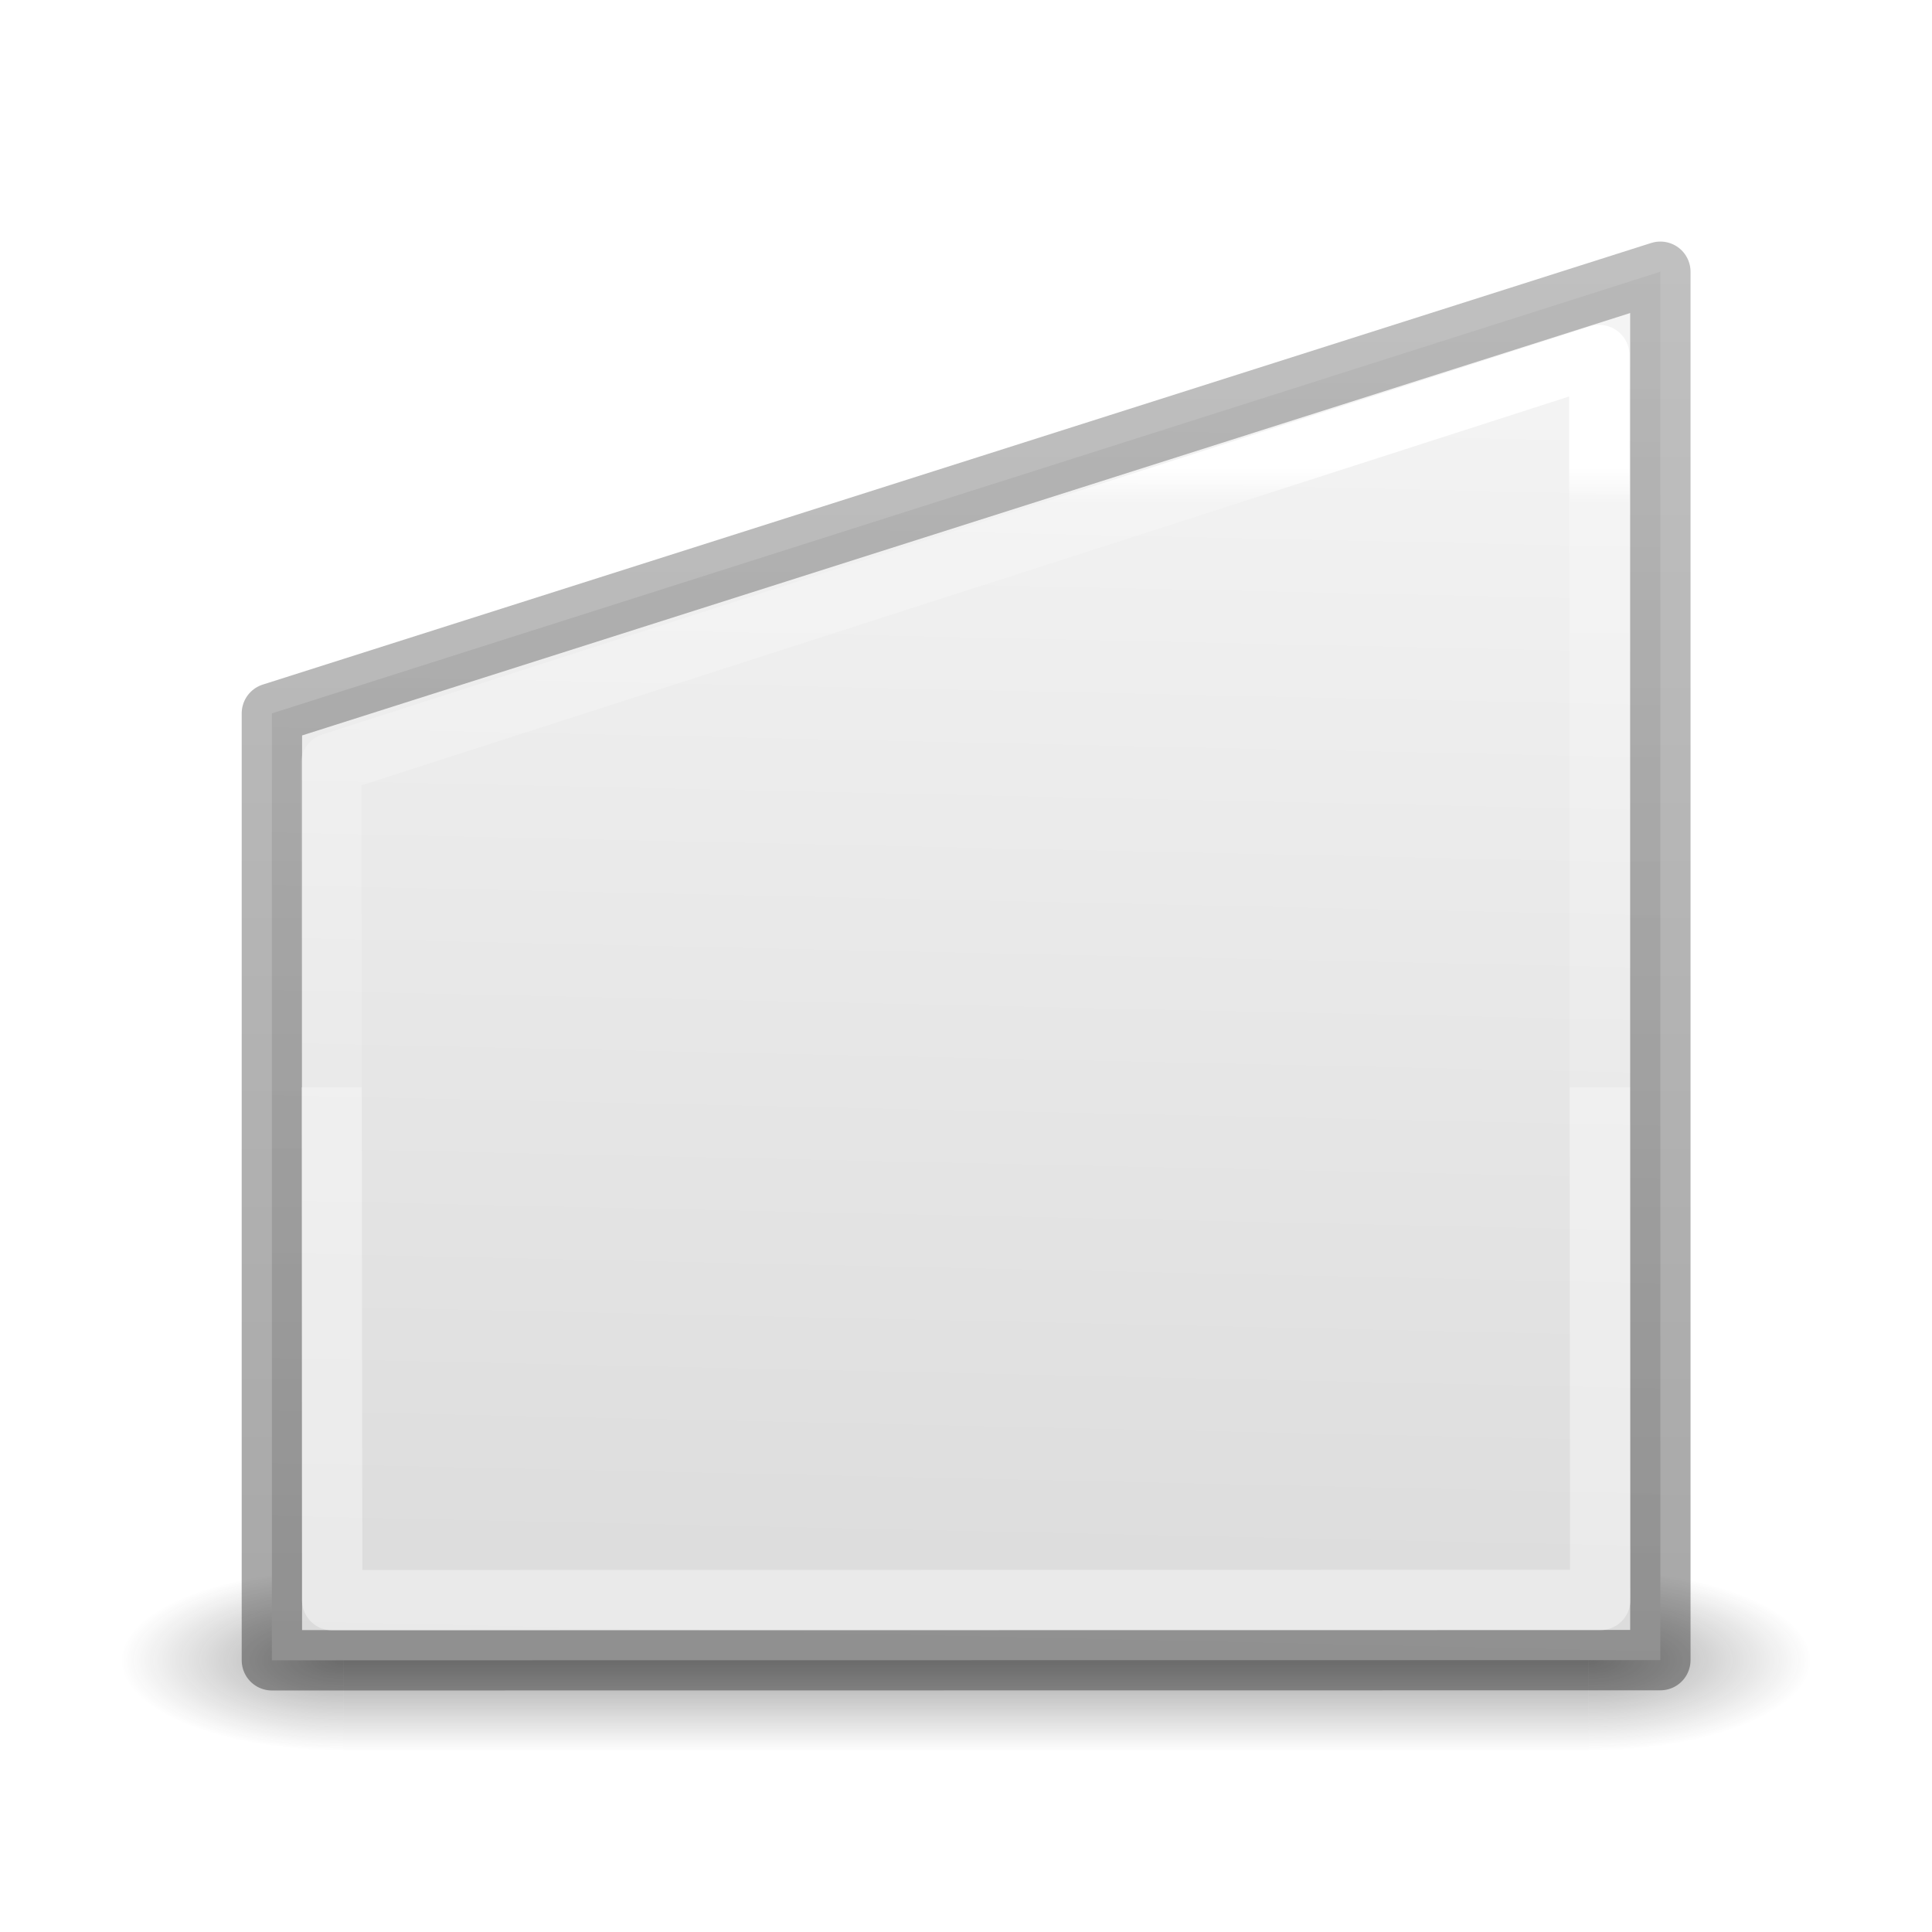
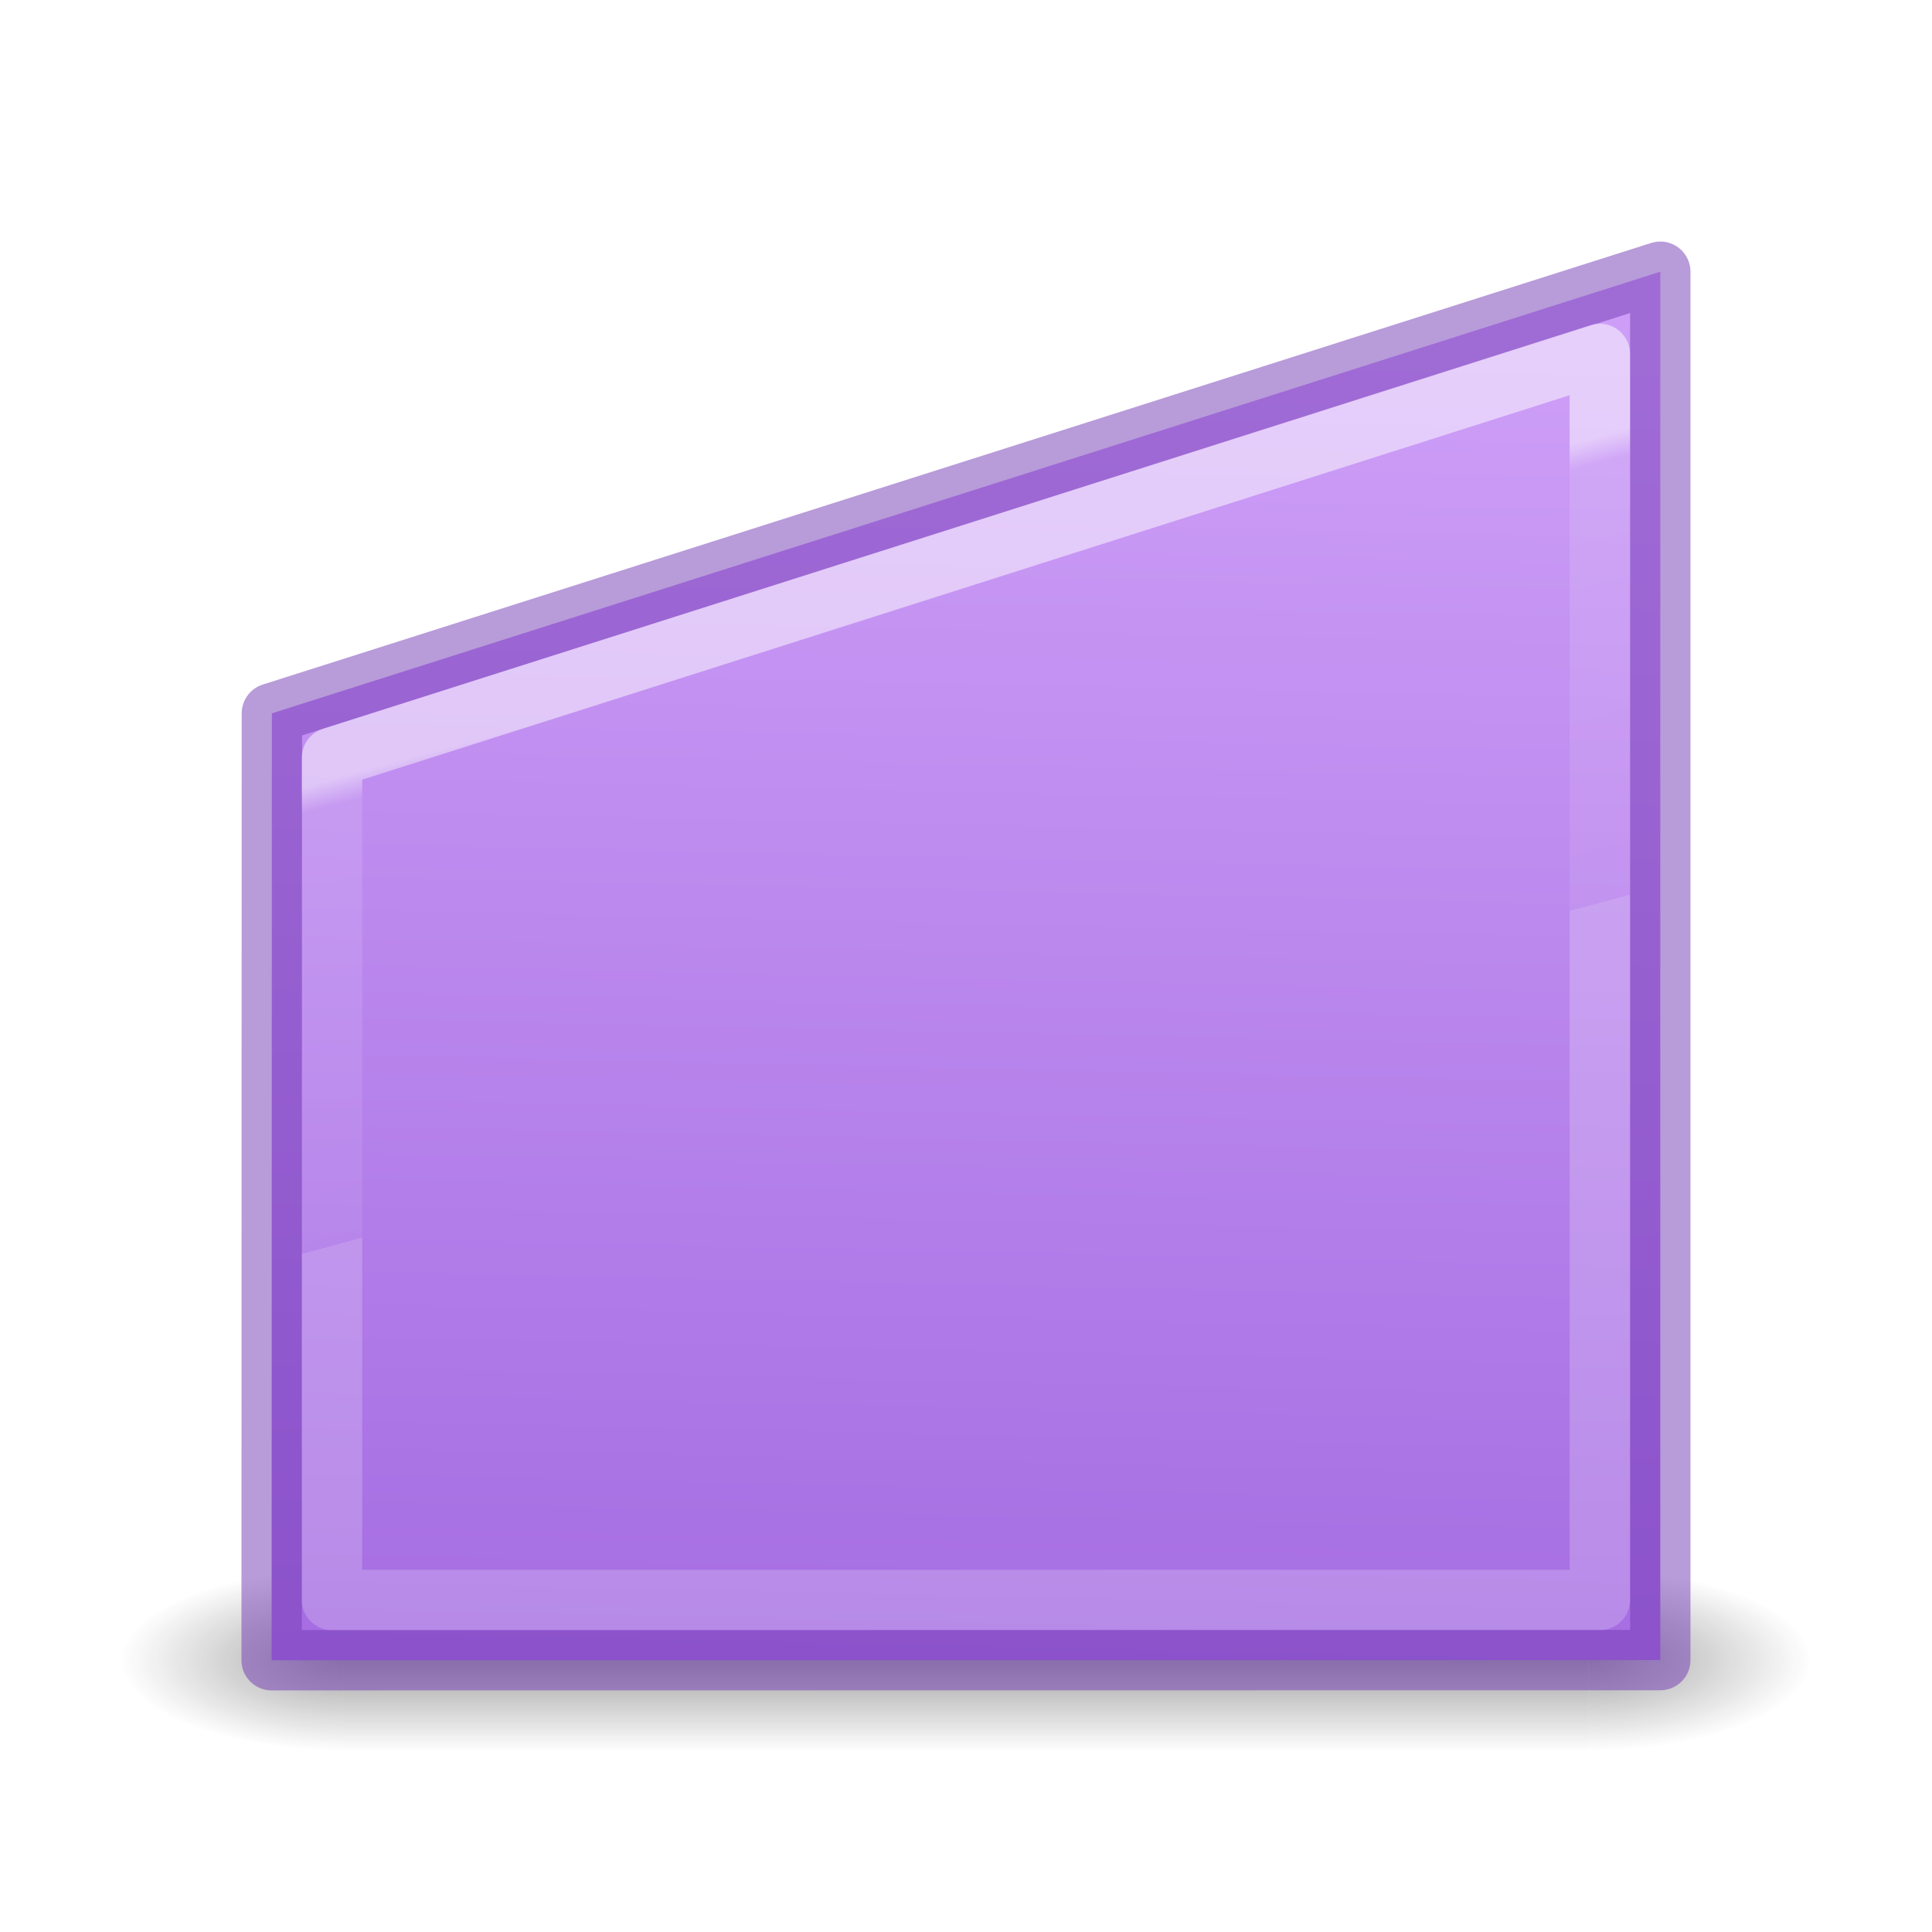
- <svg xmlns="http://www.w3.org/2000/svg" xmlns:xlink="http://www.w3.org/1999/xlink" height="32" viewBox="0 0 32 32" width="32">
-   <linearGradient id="a" gradientTransform="matrix(.4054051 0 0 .5135135 2.269687 7.675681)" gradientUnits="userSpaceOnUse" x1="14.845" x2="14.845" y1="13.097" y2="28.097">
+ <svg xmlns="http://www.w3.org/2000/svg" xmlns:xlink="http://www.w3.org/1999/xlink" height="32" viewBox="0 0 8.467 8.467" width="32">
+   <radialGradient id="a" cx="4.993" cy="43.5" gradientTransform="matrix(2.003784 0 0 1.4 27.98813 -17.4)" gradientUnits="userSpaceOnUse" r="2.5" xlink:href="#b" />
+   <linearGradient id="b">
+     <stop offset="0" stop-color="#181818" />
+     <stop offset="1" stop-color="#181818" stop-opacity="0" />
+   </linearGradient>
+   <radialGradient id="c" cx="4.993" cy="43.5" gradientTransform="matrix(2.003784 0 0 1.4 -20.01187 -104.4)" gradientUnits="userSpaceOnUse" r="2.5" xlink:href="#b" />
+   <linearGradient id="d" gradientUnits="userSpaceOnUse" x1="25.058" x2="25.058" y1="47.028" y2="39.999">
+     <stop offset="0" stop-color="#181818" stop-opacity="0" />
+     <stop offset=".5" stop-color="#181818" />
+     <stop offset="1" stop-color="#181818" stop-opacity="0" />
+   </linearGradient>
+   <linearGradient id="e" gradientTransform="matrix(.4857154 0 0 .4562967 -34.78968 3.015151)" gradientUnits="userSpaceOnUse" x1="79.861" x2="79.026" y1="21.334" y2="57.096">
+     <stop offset="0" stop-color="#cd9ef7" />
+     <stop offset="1" stop-color="#a56de2" />
+   </linearGradient>
+   <linearGradient id="f" gradientTransform="matrix(.4054051 0 0 .5135135 2.269687 7.675681)" gradientUnits="userSpaceOnUse" x1="15.909" x2="18.215" y1="18.138" y2="28.938">
    <stop offset="0" stop-color="#fff" />
    <stop offset=".058" stop-color="#fff" stop-opacity=".235" />
    <stop offset="1" stop-color="#fff" stop-opacity=".157" />
    <stop offset="1" stop-color="#fff" stop-opacity=".392" />
  </linearGradient>
-   <radialGradient id="b" cx="4.993" cy="43.5" gradientTransform="matrix(2.003784 0 0 1.4 27.98813 -17.4)" gradientUnits="userSpaceOnUse" r="2.5" xlink:href="#c" />
-   <linearGradient id="c">
-     <stop offset="0" stop-color="#181818" />
-     <stop offset="1" stop-color="#181818" stop-opacity="0" />
-   </linearGradient>
-   <radialGradient id="d" cx="4.993" cy="43.5" gradientTransform="matrix(2.003784 0 0 1.4 -20.01187 -104.4)" gradientUnits="userSpaceOnUse" r="2.5" xlink:href="#c" />
-   <linearGradient id="e" gradientUnits="userSpaceOnUse" x1="25.058" x2="25.058" y1="47.028" y2="39.999">
-     <stop offset="0" stop-color="#181818" stop-opacity="0" />
-     <stop offset=".5" stop-color="#181818" />
-     <stop offset="1" stop-color="#181818" stop-opacity="0" />
-   </linearGradient>
-   <linearGradient id="f" gradientTransform="matrix(.2537859 0 0 .3050187 -43.52199 3.210867)" gradientUnits="userSpaceOnUse" x1="238.477" x2="238.477" y1="83.73" y2="27.995">
-     <stop offset="0" stop-opacity=".34" />
-     <stop offset="1" stop-opacity=".247" />
-   </linearGradient>
-   <linearGradient id="g" gradientTransform="matrix(.4857154 0 0 .4562967 -34.78968 3.015151)" gradientUnits="userSpaceOnUse" x1="79.861" x2="79.026" y1="21.334" y2="57.096">
-     <stop offset="0" stop-color="#f4f4f4" />
-     <stop offset="1" stop-color="#dbdbdb" />
-   </linearGradient>
-   <g transform="matrix(1.33333 0 0 1.33333 .207366 -11.46299)">
+   <g transform="matrix(.3527769 0 0 .3527769 .054866 -3.03292)">
    <g opacity=".4" transform="matrix(.552633 0 0 .3214293 -1.418686 15.24014)">
-       <path d="m38 40h5v7h-5z" fill="url(#b)" />
-       <path d="m-10-47h5v7h-5z" fill="url(#d)" transform="scale(-1)" />
-       <path d="m10 40h28v7h-28z" fill="url(#e)" />
+       <path d="m38 40h5v7h-5z" fill="url(#a)" />
+       <path d="m-10-47h5v7h-5z" fill="url(#c)" transform="scale(-1)" />
+       <path d="m10 40h28v7h-28z" fill="url(#d)" />
    </g>
    <g stroke-linecap="round" stroke-linejoin="round" stroke-width=".75">
-       <path d="m3.222 17.459 17.248-5.486v17.247l-17.248.002z" fill="url(#g)" stroke="url(#f)" />
-       <path d="m3.959 18.08.012 10.395 15.752-.002-.012-15.465z" fill="none" stroke="url(#a)" />
+       <path d="m3.222 17.459 17.248-5.486v17.247l-17.251.002z" fill="url(#e)" stroke="#7239b3" stroke-opacity=".502" />
+       <path d="m3.969 18.009v10.464h15.75v-15.479z" fill="none" opacity=".5" stroke="url(#f)" stroke-linecap="square" stroke-width=".75" />
    </g>
  </g>
</svg>
